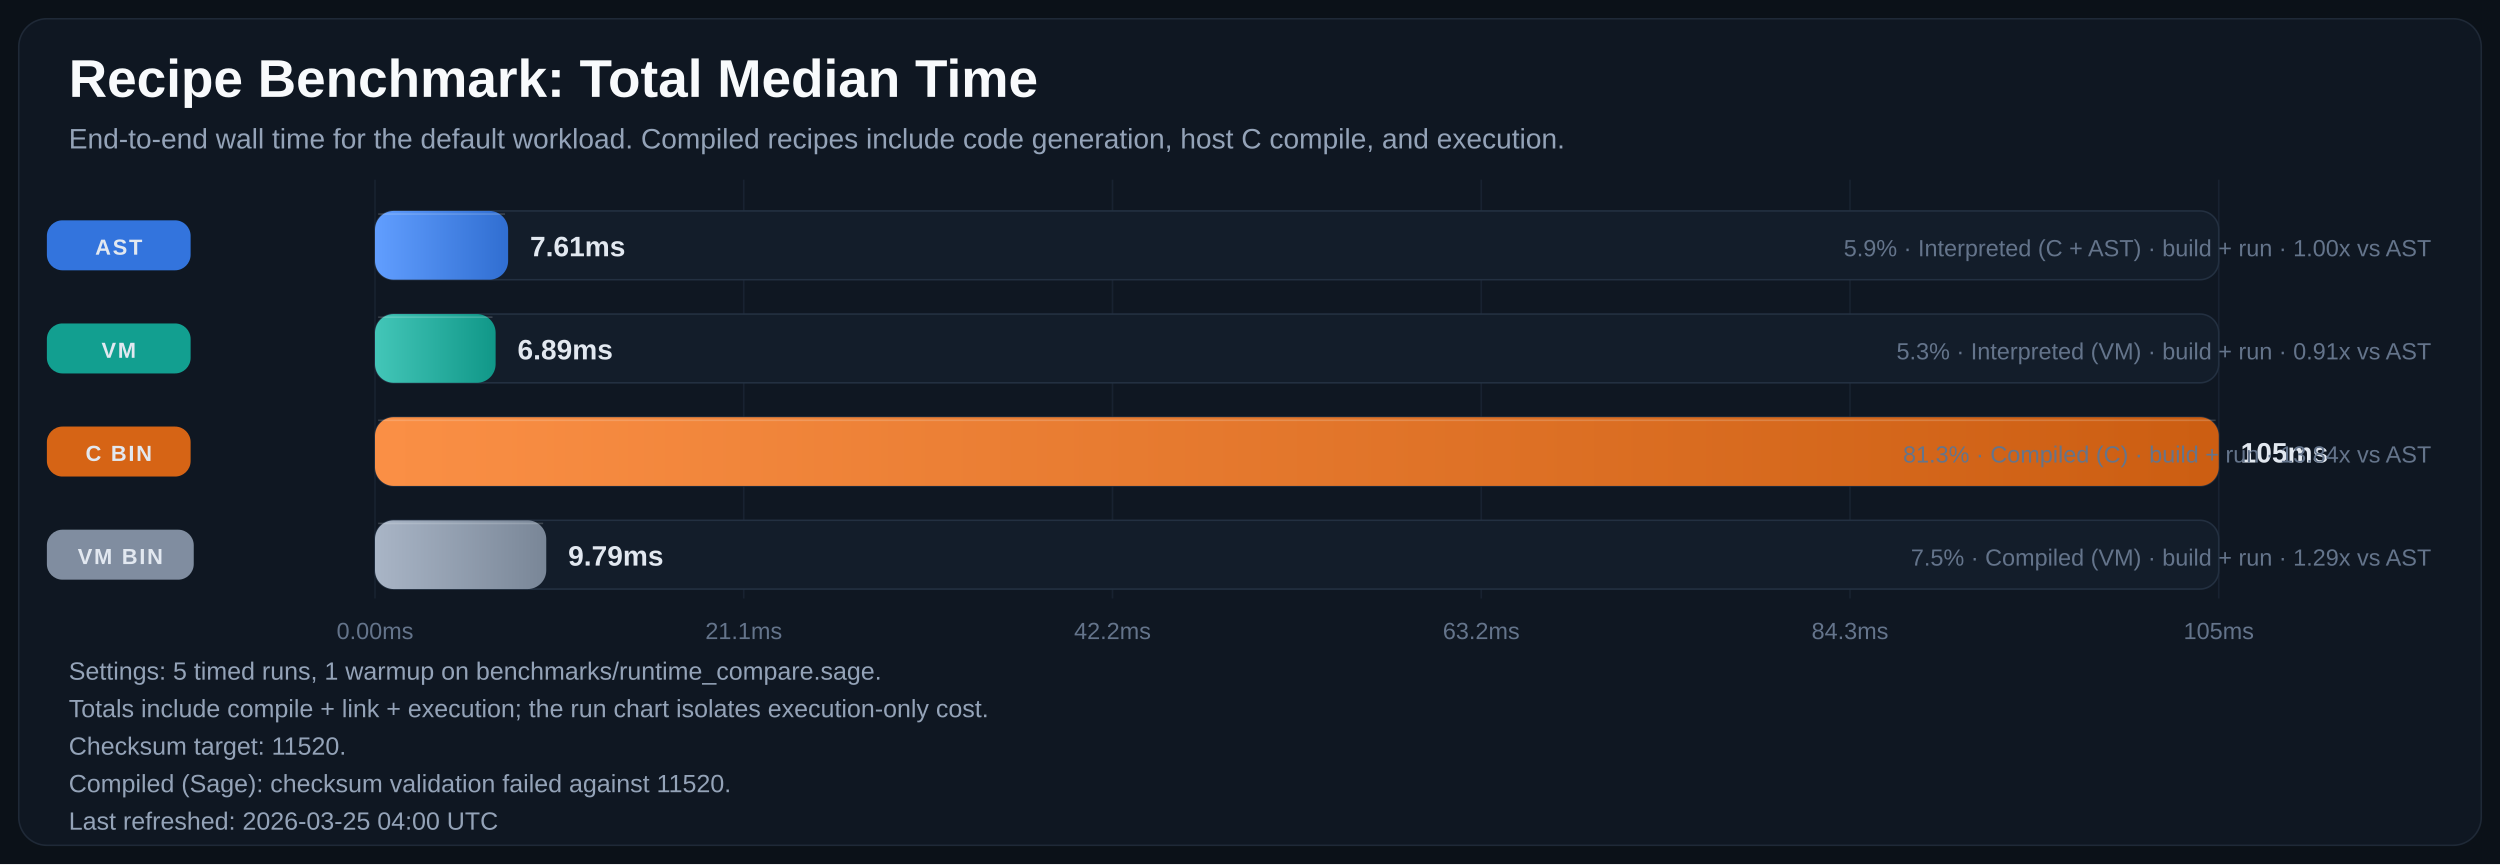
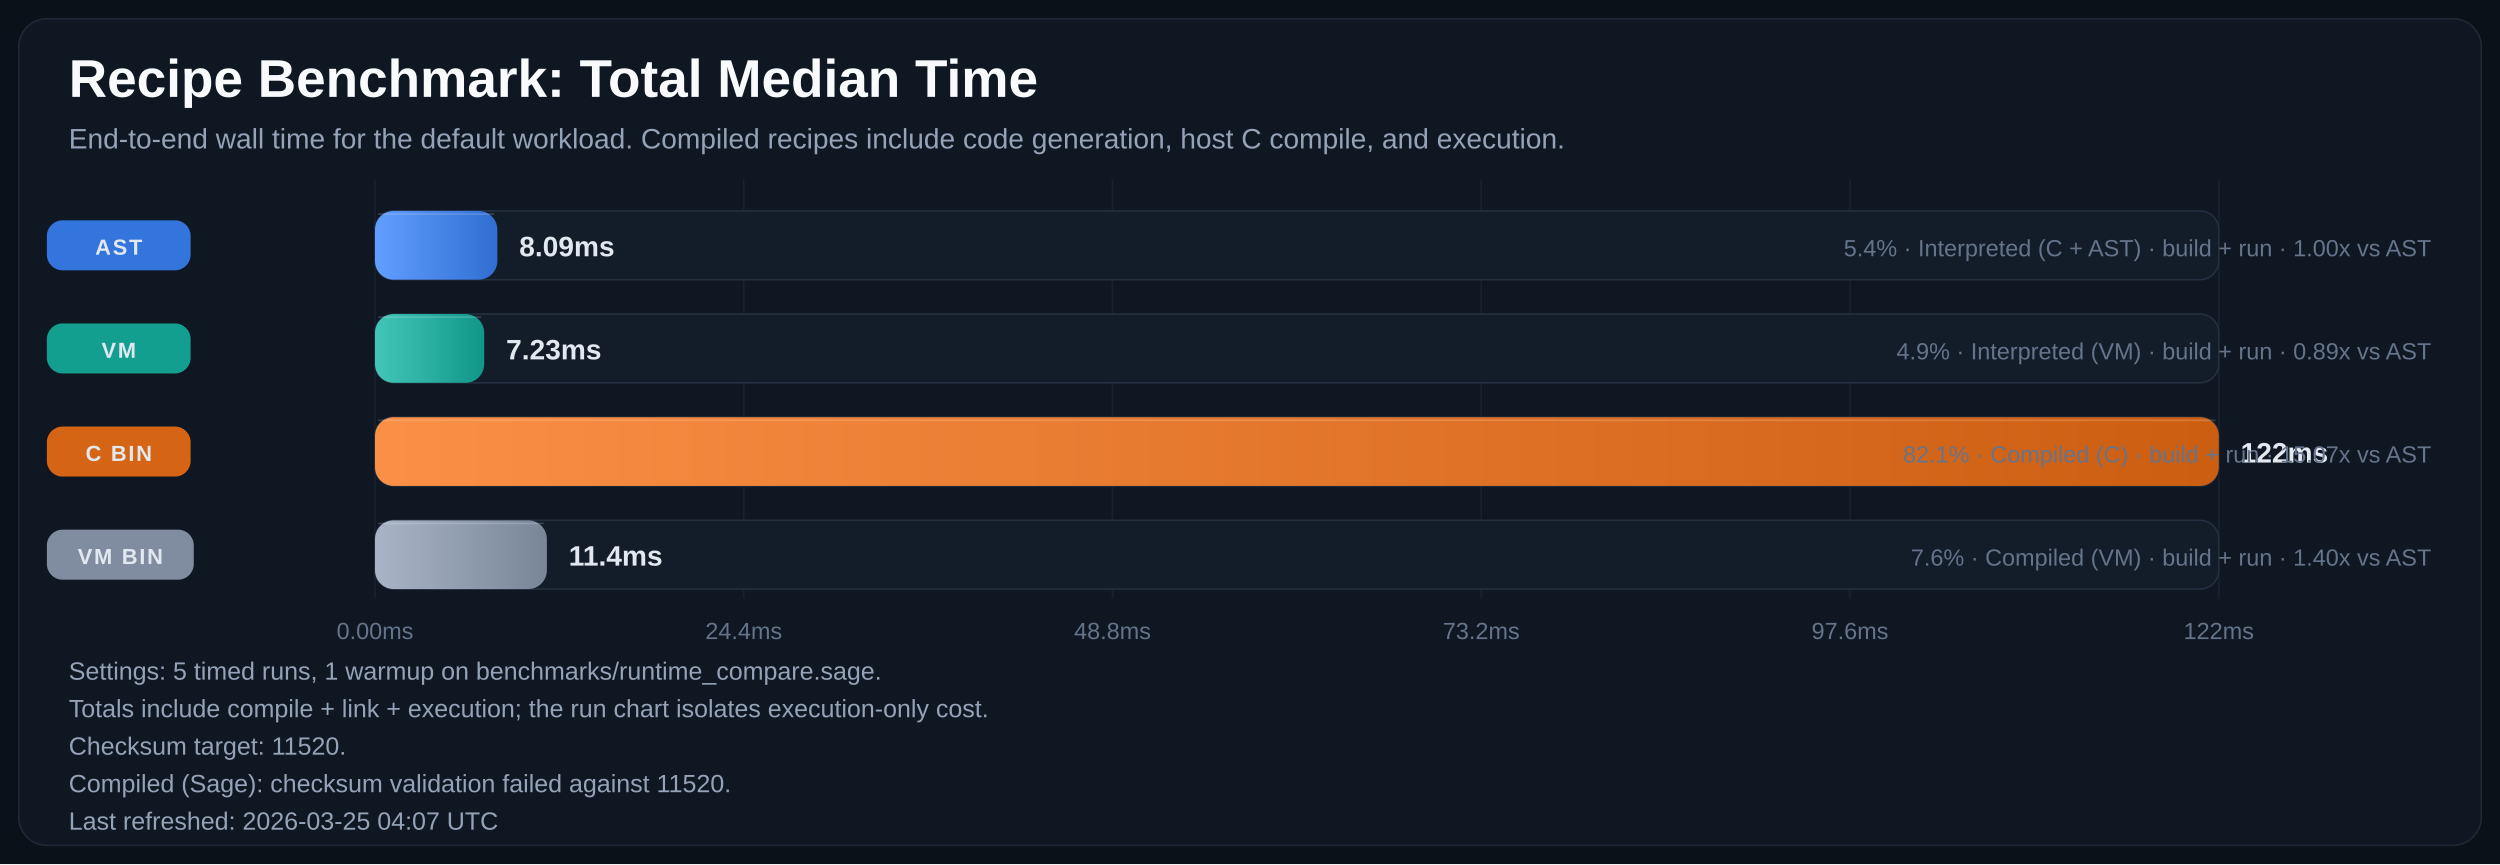
<svg xmlns="http://www.w3.org/2000/svg" width="1600" height="553" viewBox="0 0 1600 553" role="img" aria-labelledby="title desc">
  <defs>
    <linearGradient id="bar-gradient-0" x1="0%" y1="0%" x2="100%" y2="0%">
      <stop offset="0%" stop-color="#619EFF" />
      <stop offset="100%" stop-color="#306ED1" />
    </linearGradient>
    <linearGradient id="bar-gradient-1" x1="0%" y1="0%" x2="100%" y2="0%">
      <stop offset="0%" stop-color="#43C6B8" />
      <stop offset="100%" stop-color="#109788" />
    </linearGradient>
    <linearGradient id="bar-gradient-2" x1="0%" y1="0%" x2="100%" y2="0%">
      <stop offset="0%" stop-color="#FA8F45" />
      <stop offset="100%" stop-color="#CC5E12" />
    </linearGradient>
    <linearGradient id="bar-gradient-3" x1="0%" y1="0%" x2="100%" y2="0%">
      <stop offset="0%" stop-color="#A9B5C6" />
      <stop offset="100%" stop-color="#798697" />
    </linearGradient>
  </defs>
  <rect width="100%" height="100%" fill="#0B1118" />
  <rect x="12" y="12" width="1576" height="529" rx="18" fill="#0F1722" stroke="#1F2937" />
  <text x="44" y="62" fill="#F8FAFC" font-size="34" font-family="Segoe UI, Arial, sans-serif" font-weight="700">Recipe Benchmark: Total Median Time</text>
  <text x="44" y="95" fill="#94A3B8" font-size="18" font-family="Segoe UI, Arial, sans-serif">End-to-end wall time for the default workload. Compiled recipes include code generation, host C compile, and execution.</text>
  <line x1="240.0" y1="115" x2="240.0" y2="383" stroke="#182231" stroke-width="1" />
  <text x="240.0" y="409" text-anchor="middle" fill="#64748B" font-size="15" font-family="Segoe UI, Arial, sans-serif">0.00ms</text>
  <line x1="476.0" y1="115" x2="476.0" y2="383" stroke="#182231" stroke-width="1" />
-   <text x="476.0" y="409" text-anchor="middle" fill="#64748B" font-size="15" font-family="Segoe UI, Arial, sans-serif">21.1ms</text>
+   <text x="476.0" y="409" text-anchor="middle" fill="#64748B" font-size="15" font-family="Segoe UI, Arial, sans-serif">24.4ms</text>
  <line x1="712.0" y1="115" x2="712.0" y2="383" stroke="#182231" stroke-width="1" />
-   <text x="712.0" y="409" text-anchor="middle" fill="#64748B" font-size="15" font-family="Segoe UI, Arial, sans-serif">42.2ms</text>
+   <text x="712.0" y="409" text-anchor="middle" fill="#64748B" font-size="15" font-family="Segoe UI, Arial, sans-serif">48.8ms</text>
  <line x1="948.0" y1="115" x2="948.0" y2="383" stroke="#182231" stroke-width="1" />
-   <text x="948.0" y="409" text-anchor="middle" fill="#64748B" font-size="15" font-family="Segoe UI, Arial, sans-serif">63.2ms</text>
+   <text x="948.0" y="409" text-anchor="middle" fill="#64748B" font-size="15" font-family="Segoe UI, Arial, sans-serif">73.2ms</text>
  <line x1="1184.0" y1="115" x2="1184.0" y2="383" stroke="#182231" stroke-width="1" />
-   <text x="1184.0" y="409" text-anchor="middle" fill="#64748B" font-size="15" font-family="Segoe UI, Arial, sans-serif">84.3ms</text>
+   <text x="1184.0" y="409" text-anchor="middle" fill="#64748B" font-size="15" font-family="Segoe UI, Arial, sans-serif">97.6ms</text>
  <line x1="1420.0" y1="115" x2="1420.0" y2="383" stroke="#182231" stroke-width="1" />
-   <text x="1420.0" y="409" text-anchor="middle" fill="#64748B" font-size="15" font-family="Segoe UI, Arial, sans-serif">105ms</text>
+   <text x="1420.0" y="409" text-anchor="middle" fill="#64748B" font-size="15" font-family="Segoe UI, Arial, sans-serif">122ms</text>
  <rect x="30" y="141.0" width="92" height="32" rx="10" fill="#3479E6" opacity="0.95" />
  <text x="76.0" y="163.0" text-anchor="middle" fill="#E2E8F0" font-size="14" font-family="Segoe UI, Arial, sans-serif" font-weight="700" letter-spacing="1.1">AST</text>
  <rect x="240" y="135" width="1180" height="44" rx="12" fill="#131D2A" stroke="#233041" />
-   <rect x="240" y="135" width="85.2" height="44" rx="12" fill="url(#bar-gradient-0)" />
-   <line x1="242.0" y1="137.0" x2="323.2" y2="137.0" stroke="#F8FAFC" stroke-opacity="0.18" />
-   <text x="339.2" y="164.0" fill="#E2E8F0" font-size="18" font-family="Segoe UI, Arial, sans-serif" font-weight="700">7.61ms</text>
-   <text x="1556" y="164.0" text-anchor="end" fill="#64748B" font-size="15" font-family="Segoe UI, Arial, sans-serif">5.9% · Interpreted (C + AST) · build + run · 1.00x vs AST</text>
+   <rect x="240" y="135" width="78.3" height="44" rx="12" fill="url(#bar-gradient-0)" />
+   <line x1="242.0" y1="137.0" x2="316.3" y2="137.0" stroke="#F8FAFC" stroke-opacity="0.18" />
+   <text x="332.3" y="164.0" fill="#E2E8F0" font-size="18" font-family="Segoe UI, Arial, sans-serif" font-weight="700">8.09ms</text>
+   <text x="1556" y="164.0" text-anchor="end" fill="#64748B" font-size="15" font-family="Segoe UI, Arial, sans-serif">5.4% · Interpreted (C + AST) · build + run · 1.00x vs AST</text>
  <rect x="30" y="207.0" width="92" height="32" rx="10" fill="#12A695" opacity="0.95" />
  <text x="76.0" y="229.0" text-anchor="middle" fill="#E2E8F0" font-size="14" font-family="Segoe UI, Arial, sans-serif" font-weight="700" letter-spacing="1.1">VM</text>
  <rect x="240" y="201" width="1180" height="44" rx="12" fill="#131D2A" stroke="#233041" />
-   <rect x="240" y="201" width="77.2" height="44" rx="12" fill="url(#bar-gradient-1)" />
-   <line x1="242.0" y1="203.0" x2="315.2" y2="203.0" stroke="#F8FAFC" stroke-opacity="0.18" />
-   <text x="331.2" y="230.0" fill="#E2E8F0" font-size="18" font-family="Segoe UI, Arial, sans-serif" font-weight="700">6.89ms</text>
-   <text x="1556" y="230.0" text-anchor="end" fill="#64748B" font-size="15" font-family="Segoe UI, Arial, sans-serif">5.3% · Interpreted (VM) · build + run · 0.91x vs AST</text>
+   <rect x="240" y="201" width="69.9" height="44" rx="12" fill="url(#bar-gradient-1)" />
+   <line x1="242.0" y1="203.0" x2="307.9" y2="203.0" stroke="#F8FAFC" stroke-opacity="0.18" />
+   <text x="323.9" y="230.0" fill="#E2E8F0" font-size="18" font-family="Segoe UI, Arial, sans-serif" font-weight="700">7.23ms</text>
+   <text x="1556" y="230.0" text-anchor="end" fill="#64748B" font-size="15" font-family="Segoe UI, Arial, sans-serif">4.9% · Interpreted (VM) · build + run · 0.89x vs AST</text>
  <rect x="30" y="273.0" width="92" height="32" rx="10" fill="#E06814" opacity="0.95" />
  <text x="76.0" y="295.0" text-anchor="middle" fill="#E2E8F0" font-size="14" font-family="Segoe UI, Arial, sans-serif" font-weight="700" letter-spacing="1.1">C BIN</text>
  <rect x="240" y="267" width="1180" height="44" rx="12" fill="#131D2A" stroke="#233041" />
  <rect x="240" y="267" width="1180.0" height="44" rx="12" fill="url(#bar-gradient-2)" />
  <line x1="242.0" y1="269.0" x2="1418.0" y2="269.0" stroke="#F8FAFC" stroke-opacity="0.18" />
-   <text x="1434.0" y="296.0" fill="#E2E8F0" font-size="18" font-family="Segoe UI, Arial, sans-serif" font-weight="700">105ms</text>
-   <text x="1556" y="296.0" text-anchor="end" fill="#64748B" font-size="15" font-family="Segoe UI, Arial, sans-serif">81.3% · Compiled (C) · build + run · 13.84x vs AST</text>
+   <text x="1434.0" y="296.0" fill="#E2E8F0" font-size="18" font-family="Segoe UI, Arial, sans-serif" font-weight="700">122ms</text>
+   <text x="1556" y="296.0" text-anchor="end" fill="#64748B" font-size="15" font-family="Segoe UI, Arial, sans-serif">82.1% · Compiled (C) · build + run · 15.07x vs AST</text>
  <rect x="30" y="339.0" width="94" height="32" rx="10" fill="#8593A6" opacity="0.95" />
  <text x="77.0" y="361.0" text-anchor="middle" fill="#E2E8F0" font-size="14" font-family="Segoe UI, Arial, sans-serif" font-weight="700" letter-spacing="1.1">VM BIN</text>
  <rect x="240" y="333" width="1180" height="44" rx="12" fill="#131D2A" stroke="#233041" />
-   <rect x="240" y="333" width="109.6" height="44" rx="12" fill="url(#bar-gradient-3)" />
-   <line x1="242.0" y1="335.0" x2="347.6" y2="335.0" stroke="#F8FAFC" stroke-opacity="0.18" />
-   <text x="363.6" y="362.0" fill="#E2E8F0" font-size="18" font-family="Segoe UI, Arial, sans-serif" font-weight="700">9.79ms</text>
-   <text x="1556" y="362.0" text-anchor="end" fill="#64748B" font-size="15" font-family="Segoe UI, Arial, sans-serif">7.5% · Compiled (VM) · build + run · 1.29x vs AST</text>
+   <rect x="240" y="333" width="110.0" height="44" rx="12" fill="url(#bar-gradient-3)" />
+   <line x1="242.0" y1="335.0" x2="348.0" y2="335.0" stroke="#F8FAFC" stroke-opacity="0.18" />
+   <text x="364.0" y="362.0" fill="#E2E8F0" font-size="18" font-family="Segoe UI, Arial, sans-serif" font-weight="700">11.4ms</text>
+   <text x="1556" y="362.0" text-anchor="end" fill="#64748B" font-size="15" font-family="Segoe UI, Arial, sans-serif">7.6% · Compiled (VM) · build + run · 1.40x vs AST</text>
  <text x="44" y="435" fill="#94A3B8" font-size="16" font-family="Segoe UI, Arial, sans-serif">Settings: 5 timed runs, 1 warmup on benchmarks/runtime_compare.sage.</text>
  <text x="44" y="459" fill="#94A3B8" font-size="16" font-family="Segoe UI, Arial, sans-serif">Totals include compile + link + execution; the run chart isolates execution-only cost.</text>
  <text x="44" y="483" fill="#94A3B8" font-size="16" font-family="Segoe UI, Arial, sans-serif">Checksum target: 11520.</text>
  <text x="44" y="507" fill="#94A3B8" font-size="16" font-family="Segoe UI, Arial, sans-serif">Compiled (Sage): checksum validation failed against 11520.</text>
-   <text x="44" y="531" fill="#94A3B8" font-size="16" font-family="Segoe UI, Arial, sans-serif">Last refreshed: 2026-03-25 04:00 UTC</text>
+   <text x="44" y="531" fill="#94A3B8" font-size="16" font-family="Segoe UI, Arial, sans-serif">Last refreshed: 2026-03-25 04:07 UTC</text>
</svg>
